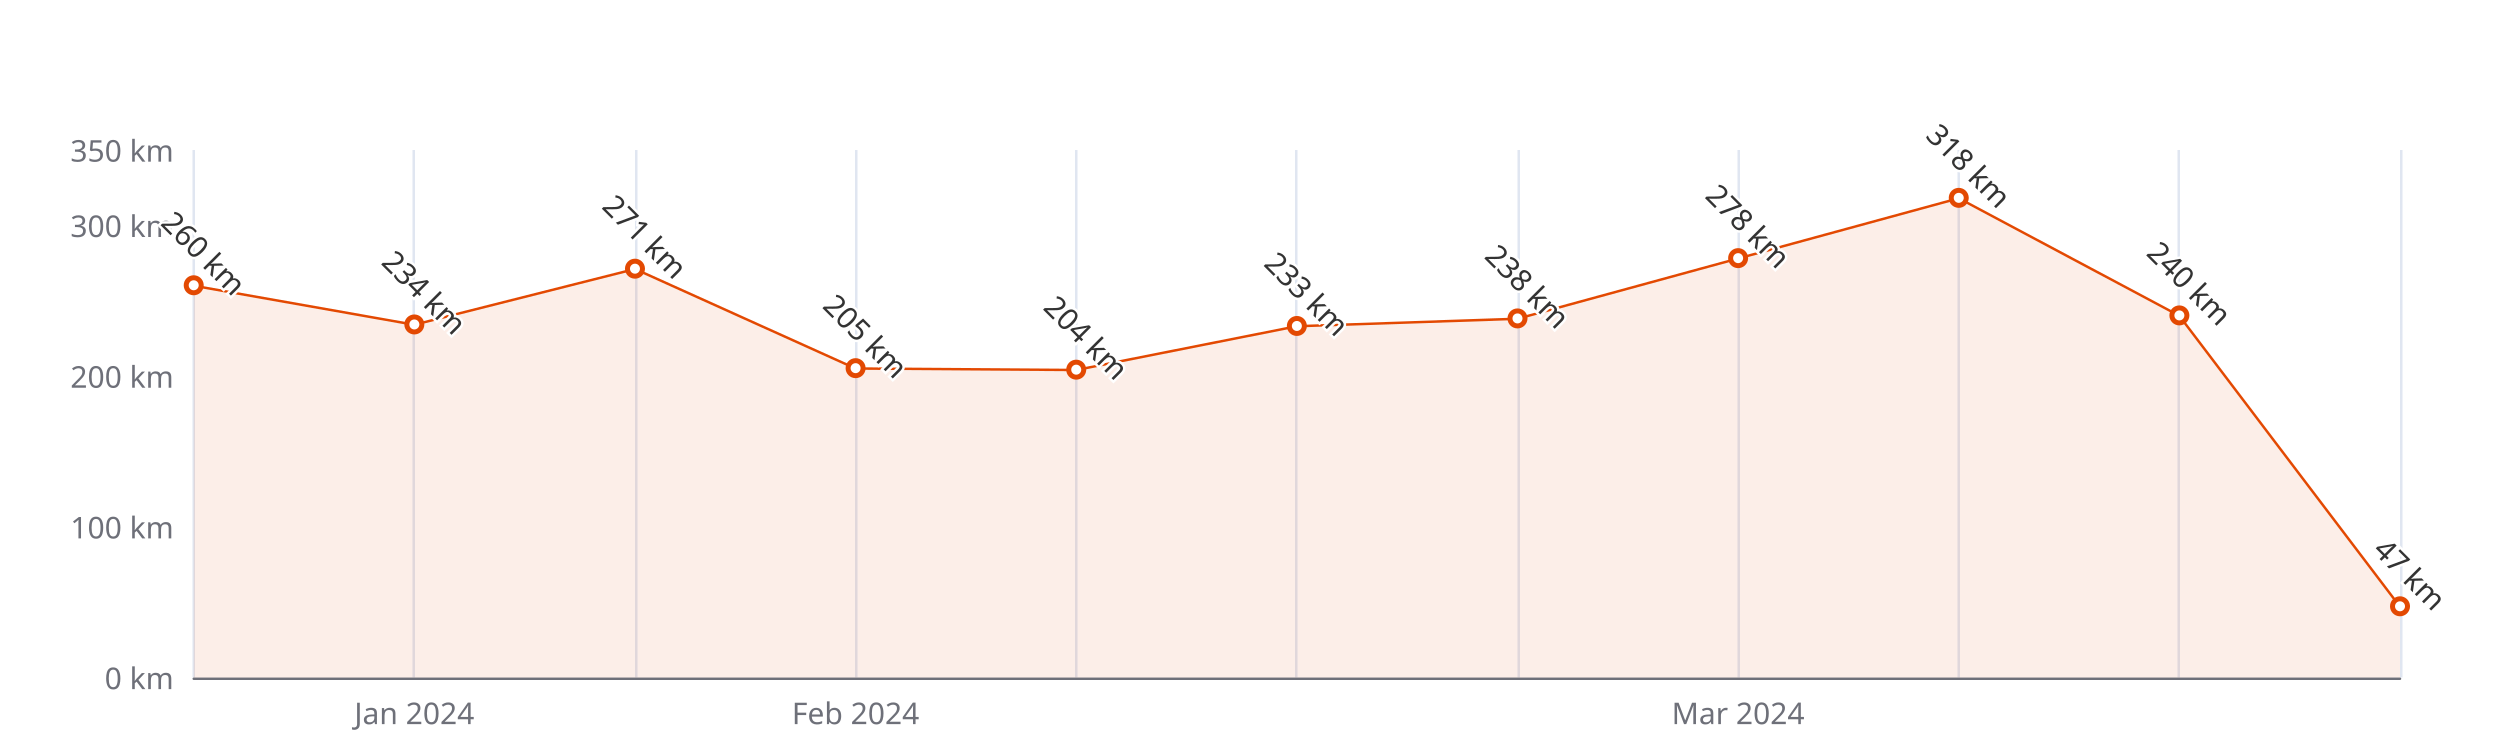
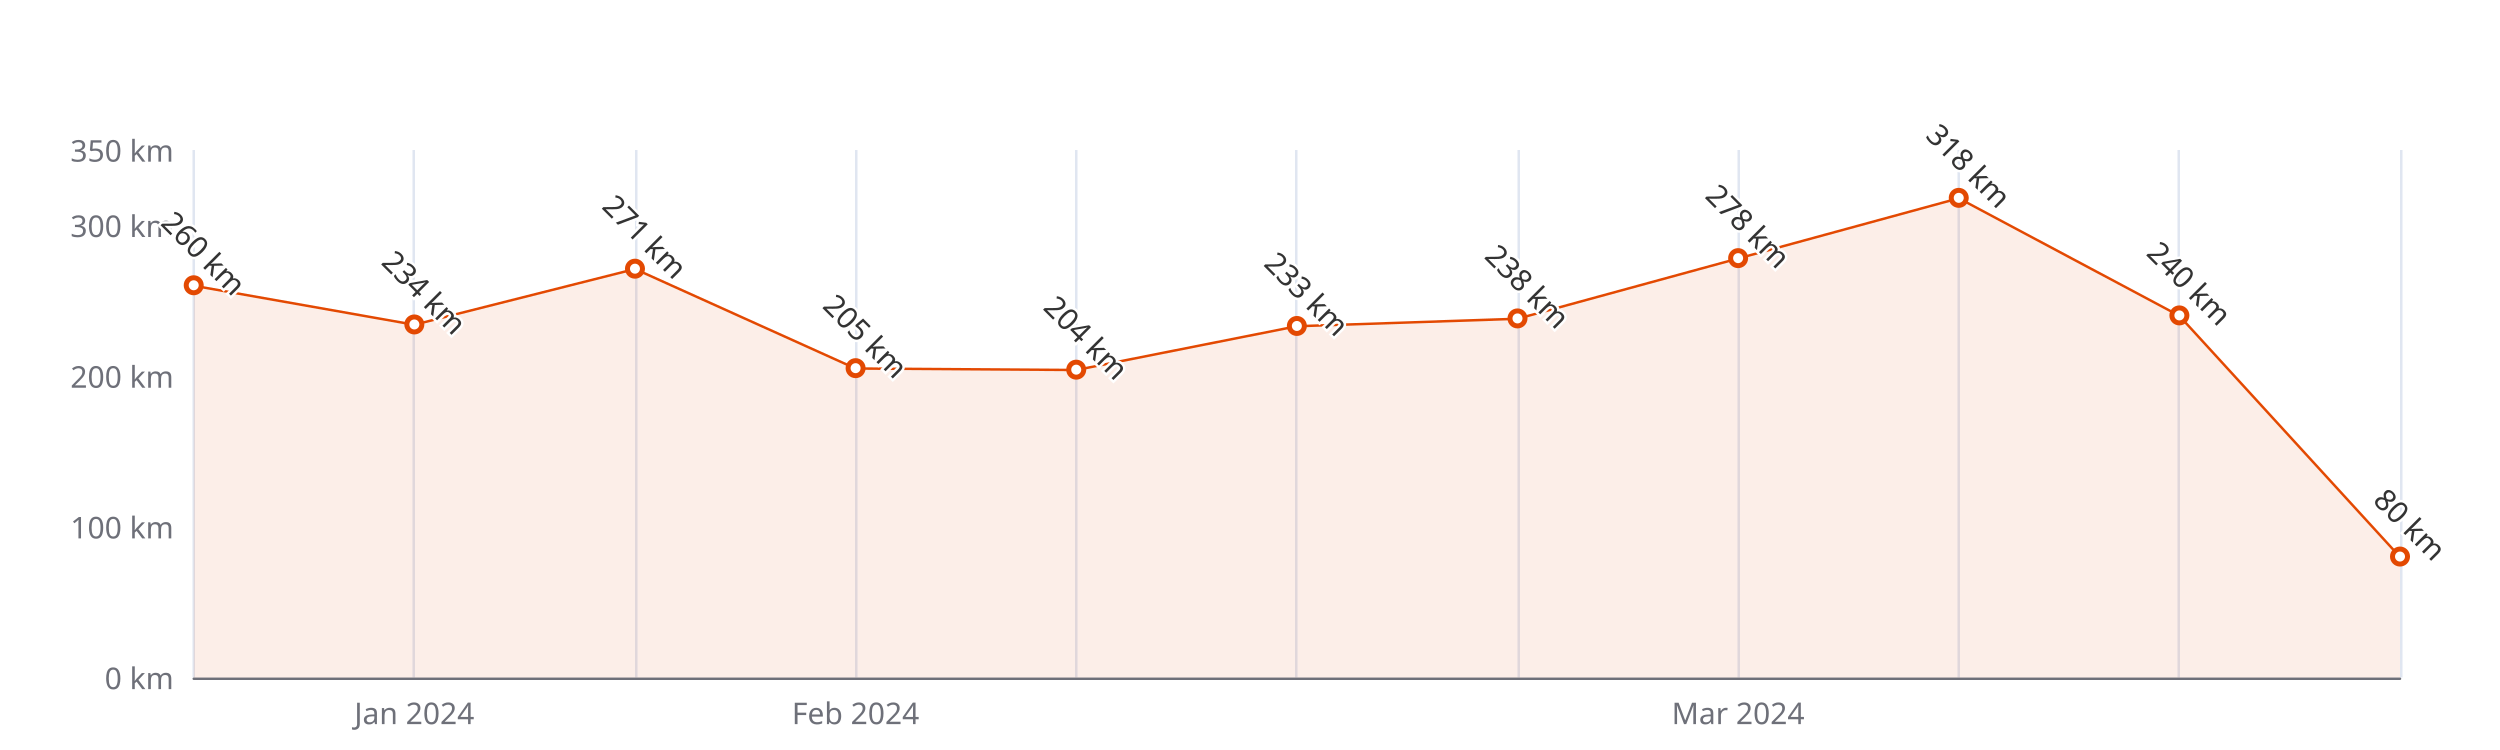
<svg xmlns="http://www.w3.org/2000/svg" width="1000" height="300" version="1.1" baseProfile="full" viewBox="0 0 1000 300">
  <rect width="1000" height="300" x="0" y="0" id="0" fill="#ffffff" />
  <path d="M77.5 60L77.5 271" fill="none" stroke="#E0E6F1" />
  <path d="M165.5 60L165.5 271" fill="none" stroke="#E0E6F1" />
  <path d="M254.5 60L254.5 271" fill="none" stroke="#E0E6F1" />
  <path d="M342.5 60L342.5 271" fill="none" stroke="#E0E6F1" />
  <path d="M430.5 60L430.5 271" fill="none" stroke="#E0E6F1" />
  <path d="M518.5 60L518.5 271" fill="none" stroke="#E0E6F1" />
  <path d="M607.5 60L607.5 271" fill="none" stroke="#E0E6F1" />
  <path d="M695.5 60L695.5 271" fill="none" stroke="#E0E6F1" />
  <path d="M783.5 60L783.5 271" fill="none" stroke="#E0E6F1" />
  <path d="M871.5 60L871.5 271" fill="none" stroke="#E0E6F1" />
  <path d="M960.5 60L960.5 271" fill="none" stroke="#E0E6F1" />
  <path d="M77.5 271.5L960 271.5" fill="none" stroke="#6E7079" stroke-linecap="round" />
  <text dominant-baseline="central" text-anchor="end" style="font-size:12px;font-family:sans-serif;" xml:space="preserve" transform="translate(69.48 271)" fill="#6E7079">0 km</text>
  <text dominant-baseline="central" text-anchor="end" style="font-size:12px;font-family:sans-serif;" xml:space="preserve" transform="translate(69.48 210.7143)" fill="#6E7079">100 km</text>
  <text dominant-baseline="central" text-anchor="end" style="font-size:12px;font-family:sans-serif;" xml:space="preserve" transform="translate(69.48 150.4286)" fill="#6E7079">200 km</text>
  <text dominant-baseline="central" text-anchor="end" style="font-size:12px;font-family:sans-serif;" xml:space="preserve" transform="translate(69.48 90.1429)" fill="#6E7079">300 km</text>
  <text dominant-baseline="central" text-anchor="end" style="font-size:12px;font-family:sans-serif;" xml:space="preserve" transform="translate(69.48 60)" fill="#6E7079">350 km</text>
  <text dominant-baseline="central" text-anchor="middle" style="font-size:12px;font-family:sans-serif;" xml:space="preserve" y="6" transform="translate(165.732 279)" fill="#6E7079">Jan 2024</text>
  <text dominant-baseline="central" text-anchor="middle" style="font-size:12px;font-family:sans-serif;" xml:space="preserve" y="6" transform="translate(342.236 279)" fill="#6E7079">Feb 2024</text>
  <text dominant-baseline="central" text-anchor="middle" style="font-size:12px;font-family:sans-serif;" xml:space="preserve" y="6" transform="translate(695.244 279)" fill="#6E7079">Mar 2024</text>
  <g clip-path="url(#zr5-c0)">
-     <path d="M77.5 114.3L165.7 129.9L254 107.6L342.2 147.4L430.5 148L518.7 130.5L607 127.5L695.2 103.4L783.5 79.3L871.7 126.3L960 242.7L960 271L871.7 271L783.5 271L695.2 271L607 271L518.7 271L430.5 271L342.2 271L254 271L165.7 271L77.5 271Z" fill="rgb(227,73,2)" fill-opacity="0.09" />
-     <path d="M77.5 114.3L165.7 129.9L254 107.6L342.2 147.4L430.5 148L518.7 130.5L607 127.5L695.2 103.4L783.5 79.3L871.7 126.3L960 242.7" fill="none" stroke="#E34902" stroke-linejoin="bevel" />
+     <path d="M77.5 114.3L165.7 129.9L254 107.6L342.2 147.4L430.5 148L518.7 130.5L607 127.5L695.2 103.4L783.5 79.3L871.7 126.3L960 222.8L960 271L871.7 271L783.5 271L695.2 271L607 271L518.7 271L430.5 271L342.2 271L254 271L165.7 271L77.5 271Z" fill="rgb(227,73,2)" fill-opacity="0.09" />
+     <path d="M77.5 114.3L165.7 129.9L254 107.6L342.2 147.4L430.5 148L518.7 130.5L607 127.5L695.2 103.4L783.5 79.3L871.7 126.3L960 222.8" fill="none" stroke="#E34902" stroke-linejoin="bevel" />
  </g>
  <path d="M1 0A1 1 0 1 1 1 -0.1A1 1 0 0 1 1 0" transform="matrix(3,0,0,3,77.48,114.2571)" fill="#fff" stroke="#E34902" stroke-width="0.667" />
  <path d="M1 0A1 1 0 1 1 1 -0.1A1 1 0 0 1 1 0" transform="matrix(3,0,0,3,165.732,129.9314)" fill="#fff" stroke="#E34902" stroke-width="0.667" />
  <path d="M1 0A1 1 0 1 1 1 -0.1A1 1 0 0 1 1 0" transform="matrix(3,0,0,3,253.984,107.6257)" fill="#fff" stroke="#E34902" stroke-width="0.667" />
  <path d="M1 0A1 1 0 1 1 1 -0.1A1 1 0 0 1 1 0" transform="matrix(3,0,0,3,342.236,147.4143)" fill="#fff" stroke="#E34902" stroke-width="0.667" />
  <path d="M1 0A1 1 0 1 1 1 -0.1A1 1 0 0 1 1 0" transform="matrix(3,0,0,3,430.488,148.0171)" fill="#fff" stroke="#E34902" stroke-width="0.667" />
  <path d="M1 0A1 1 0 1 1 1 -0.1A1 1 0 0 1 1 0" transform="matrix(3,0,0,3,518.74,130.5343)" fill="#fff" stroke="#E34902" stroke-width="0.667" />
  <path d="M1 0A1 1 0 1 1 1 -0.1A1 1 0 0 1 1 0" transform="matrix(3,0,0,3,606.992,127.52)" fill="#fff" stroke="#E34902" stroke-width="0.667" />
  <path d="M1 0A1 1 0 1 1 1 -0.1A1 1 0 0 1 1 0" transform="matrix(3,0,0,3,695.244,103.4057)" fill="#fff" stroke="#E34902" stroke-width="0.667" />
  <path d="M1 0A1 1 0 1 1 1 -0.1A1 1 0 0 1 1 0" transform="matrix(3,0,0,3,783.496,79.2914)" fill="#fff" stroke="#E34902" stroke-width="0.667" />
  <path d="M1 0A1 1 0 1 1 1 -0.1A1 1 0 0 1 1 0" transform="matrix(3,0,0,3,871.748,126.3143)" fill="#fff" stroke="#E34902" stroke-width="0.667" />
-   <path d="M1 0A1 1 0 1 1 1 -0.1A1 1 0 0 1 1 0" transform="matrix(3,0,0,3,960,242.6657)" fill="#fff" stroke="#E34902" stroke-width="0.667" />
+   <path d="M1 0A1 1 0 1 1 1 -0.1A1 1 0 0 1 1 0" transform="matrix(3,0,0,3,960,222.7714)" fill="#fff" stroke="#E34902" stroke-width="0.667" />
  <text dominant-baseline="central" text-anchor="middle" style="font-size:12px;font-family:sans-serif;" xml:space="preserve" y="-6" transform="matrix(0.707,0.707,-0.707,0.707,77.48,105.2571)" fill="#333" stroke="rgb(255,255,255)" stroke-width="2" paint-order="stroke" stroke-miterlimit="2">260 km</text>
  <text dominant-baseline="central" text-anchor="middle" style="font-size:12px;font-family:sans-serif;" xml:space="preserve" y="-6" transform="matrix(0.707,0.707,-0.707,0.707,165.732,120.9314)" fill="#333" stroke="rgb(255,255,255)" stroke-width="2" paint-order="stroke" stroke-miterlimit="2">234 km</text>
  <text dominant-baseline="central" text-anchor="middle" style="font-size:12px;font-family:sans-serif;" xml:space="preserve" y="-6" transform="matrix(0.707,0.707,-0.707,0.707,253.984,98.6257)" fill="#333" stroke="rgb(255,255,255)" stroke-width="2" paint-order="stroke" stroke-miterlimit="2">271 km</text>
  <text dominant-baseline="central" text-anchor="middle" style="font-size:12px;font-family:sans-serif;" xml:space="preserve" y="-6" transform="matrix(0.707,0.707,-0.707,0.707,342.236,138.4143)" fill="#333" stroke="rgb(255,255,255)" stroke-width="2" paint-order="stroke" stroke-miterlimit="2">205 km</text>
  <text dominant-baseline="central" text-anchor="middle" style="font-size:12px;font-family:sans-serif;" xml:space="preserve" y="-6" transform="matrix(0.707,0.707,-0.707,0.707,430.488,139.0171)" fill="#333" stroke="rgb(255,255,255)" stroke-width="2" paint-order="stroke" stroke-miterlimit="2">204 km</text>
  <text dominant-baseline="central" text-anchor="middle" style="font-size:12px;font-family:sans-serif;" xml:space="preserve" y="-6" transform="matrix(0.707,0.707,-0.707,0.707,518.74,121.5343)" fill="#333" stroke="rgb(255,255,255)" stroke-width="2" paint-order="stroke" stroke-miterlimit="2">233 km</text>
  <text dominant-baseline="central" text-anchor="middle" style="font-size:12px;font-family:sans-serif;" xml:space="preserve" y="-6" transform="matrix(0.707,0.707,-0.707,0.707,606.992,118.52)" fill="#333" stroke="rgb(255,255,255)" stroke-width="2" paint-order="stroke" stroke-miterlimit="2">238 km</text>
  <text dominant-baseline="central" text-anchor="middle" style="font-size:12px;font-family:sans-serif;" xml:space="preserve" y="-6" transform="matrix(0.707,0.707,-0.707,0.707,695.244,94.4057)" fill="#333" stroke="rgb(255,255,255)" stroke-width="2" paint-order="stroke" stroke-miterlimit="2">278 km</text>
  <text dominant-baseline="central" text-anchor="middle" style="font-size:12px;font-family:sans-serif;" xml:space="preserve" y="-6" transform="matrix(0.707,0.707,-0.707,0.707,783.496,70.2914)" fill="#333" stroke="rgb(255,255,255)" stroke-width="2" paint-order="stroke" stroke-miterlimit="2">318 km</text>
  <text dominant-baseline="central" text-anchor="middle" style="font-size:12px;font-family:sans-serif;" xml:space="preserve" y="-6" transform="matrix(0.707,0.707,-0.707,0.707,871.748,117.3143)" fill="#333" stroke="rgb(255,255,255)" stroke-width="2" paint-order="stroke" stroke-miterlimit="2">240 km</text>
-   <text dominant-baseline="central" text-anchor="middle" style="font-size:12px;font-family:sans-serif;" xml:space="preserve" y="-6" transform="matrix(0.707,0.707,-0.707,0.707,960,233.6657)" fill="#333" stroke="rgb(255,255,255)" stroke-width="2" paint-order="stroke" stroke-miterlimit="2">47 km</text>
+   <text dominant-baseline="central" text-anchor="middle" style="font-size:12px;font-family:sans-serif;" xml:space="preserve" y="-6" transform="matrix(0.707,0.707,-0.707,0.707,960,213.7714)" fill="#333" stroke="rgb(255,255,255)" stroke-width="2" paint-order="stroke" stroke-miterlimit="2">80 km</text>
  <defs>
    <clipPath id="zr5-c0">
      <path d="M76 59.5l884 0l0 212l-884 0Z" fill="#000" />
    </clipPath>
  </defs>
</svg>
